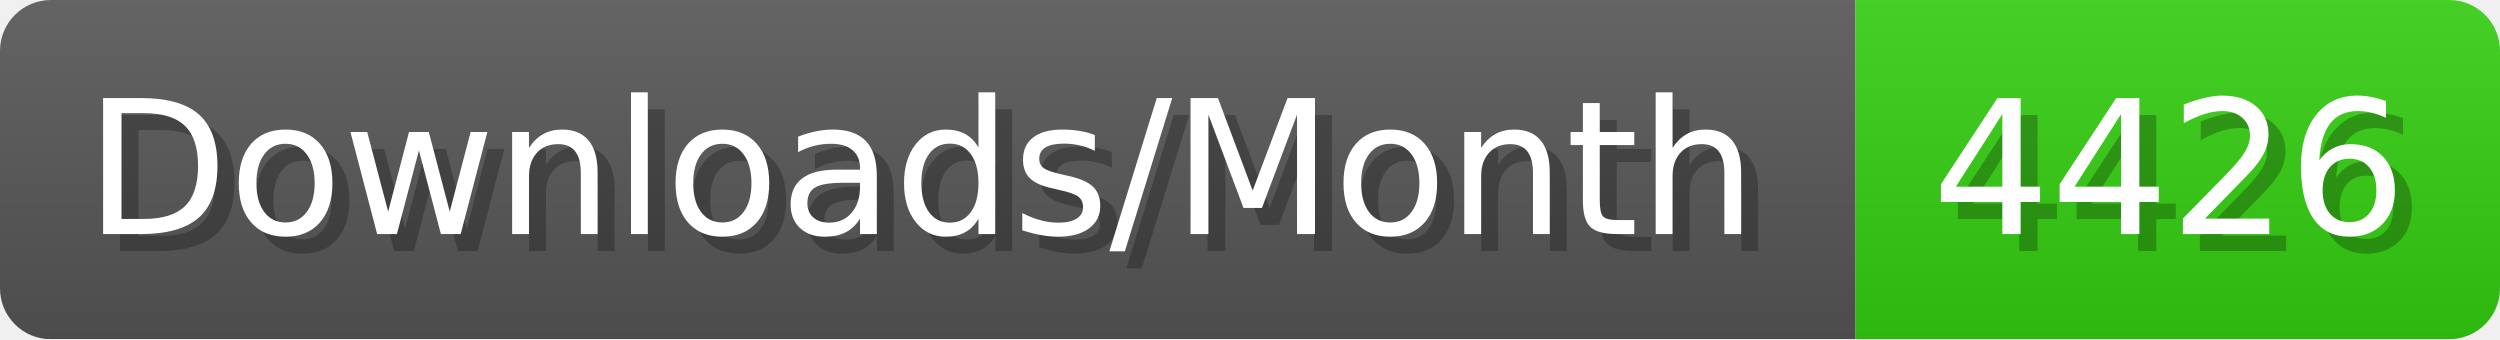
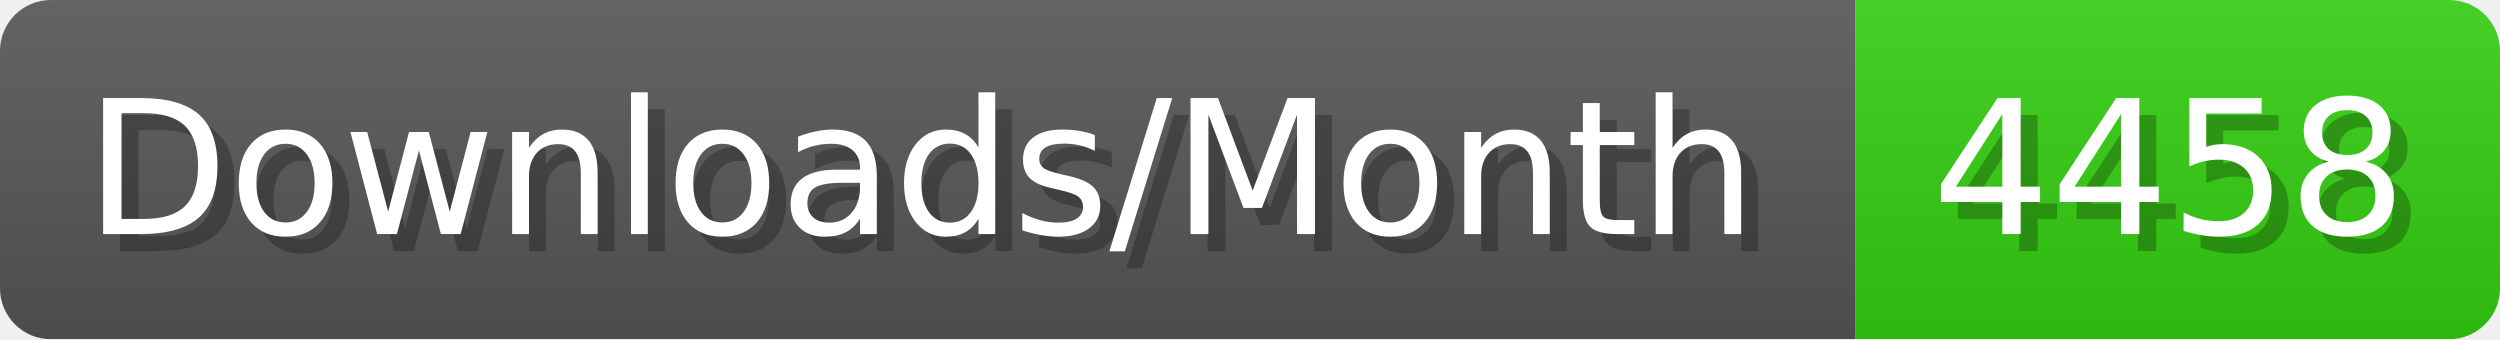
- <svg xmlns="http://www.w3.org/2000/svg" width="147.4" height="20" viewBox="0 0 1474 200" role="img" aria-label="Downloads/Month: 4426">
+ <svg xmlns="http://www.w3.org/2000/svg" width="147.4" height="20" viewBox="0 0 1474 200" role="img" aria-label="Downloads/Month: 4458">
  <linearGradient id="YlXUI" x2="0" y2="100%">
    <stop offset="0" stop-opacity=".1" stop-color="#EEE" />
    <stop offset="1" stop-opacity=".1" />
  </linearGradient>
  <mask id="JHhop">
    <rect width="1474" height="200" rx="30" fill="#FFF" />
  </mask>
  <g mask="url(#JHhop)">
    <rect width="1094" height="200" fill="#555" />
    <rect width="380" height="200" fill="#3C1" x="1094" />
    <rect width="1474" height="200" fill="url(#YlXUI)" />
  </g>
  <g aria-hidden="true" fill="#fff" text-anchor="start" font-family="Verdana,DejaVu Sans,sans-serif" font-size="110">
    <text x="60" y="148" textLength="994" fill="#000" opacity="0.25">Downloads/Month</text>
    <text x="50" y="138" textLength="994">Downloads/Month</text>
-     <text x="1149" y="148" textLength="280" fill="#000" opacity="0.25">4426</text>
-     <text x="1139" y="138" textLength="280">4426</text>
+     <text x="1149" y="148" textLength="280" fill="#000" opacity="0.25">4458</text>
+     <text x="1139" y="138" textLength="280">4458</text>
  </g>
</svg>
